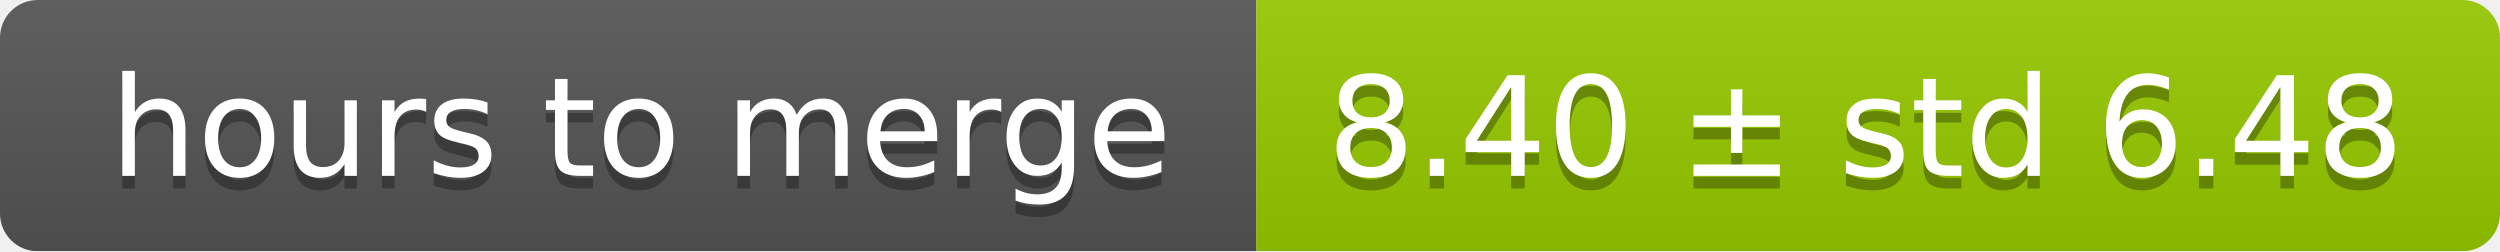
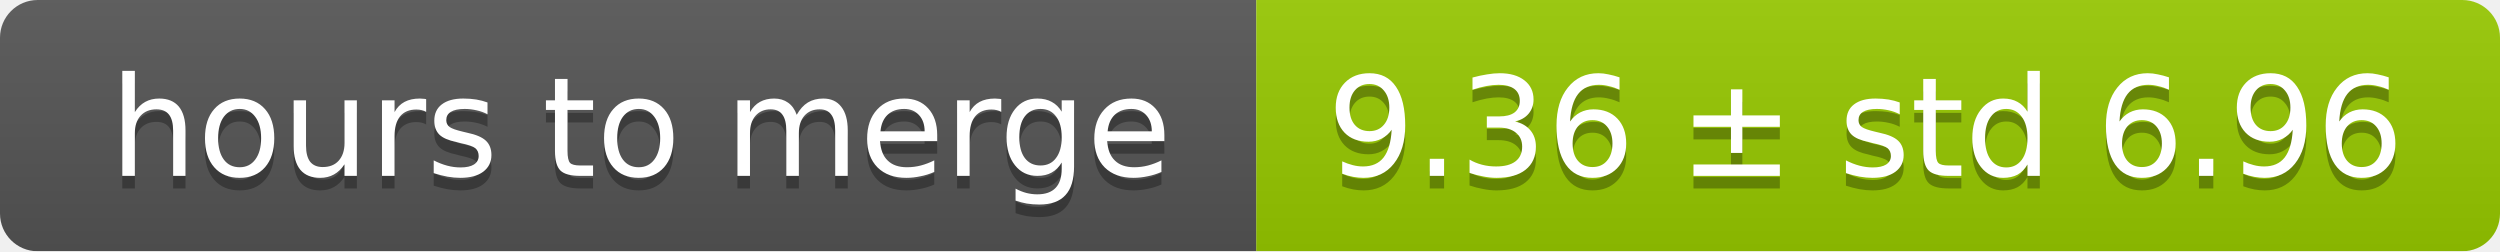
<svg xmlns="http://www.w3.org/2000/svg" width="199" height="20">
  <linearGradient id="smooth" x2="0" y2="100%">
    <stop offset="0" stop-color="#bbb" stop-opacity=".1" />
    <stop offset="1" stop-opacity=".1" />
  </linearGradient>
  <mask id="round">
    <rect width="199" height="20" rx="3" fill="#fff" />
  </mask>
  <g mask="url(#round)">
    <rect width="100" height="20" fill="#555" />
    <rect x="100" width="99" height="20" fill="#97ca00" />
    <rect width="199" height="20" fill="url(#smooth)" />
  </g>
  <g fill="#fff" text-anchor="middle" font-family="DejaVu Sans,Verdana,Geneva,sans-serif" font-size="11">
    <text x="51" y="15" fill="#010101" fill-opacity=".3">hours to merge</text>
    <text x="51" y="14">hours to merge</text>
-     <text x="148.5" y="15" fill="#010101" fill-opacity=".3">8.40 ± std 6.48</text>
-     <text x="148.5" y="14">8.40 ± std 6.48</text>
+     <text x="148.5" y="15" fill="#010101" fill-opacity=".3">9.36 ± std 6.96</text>
+     <text x="148.5" y="14">9.36 ± std 6.96</text>
  </g>
</svg>
